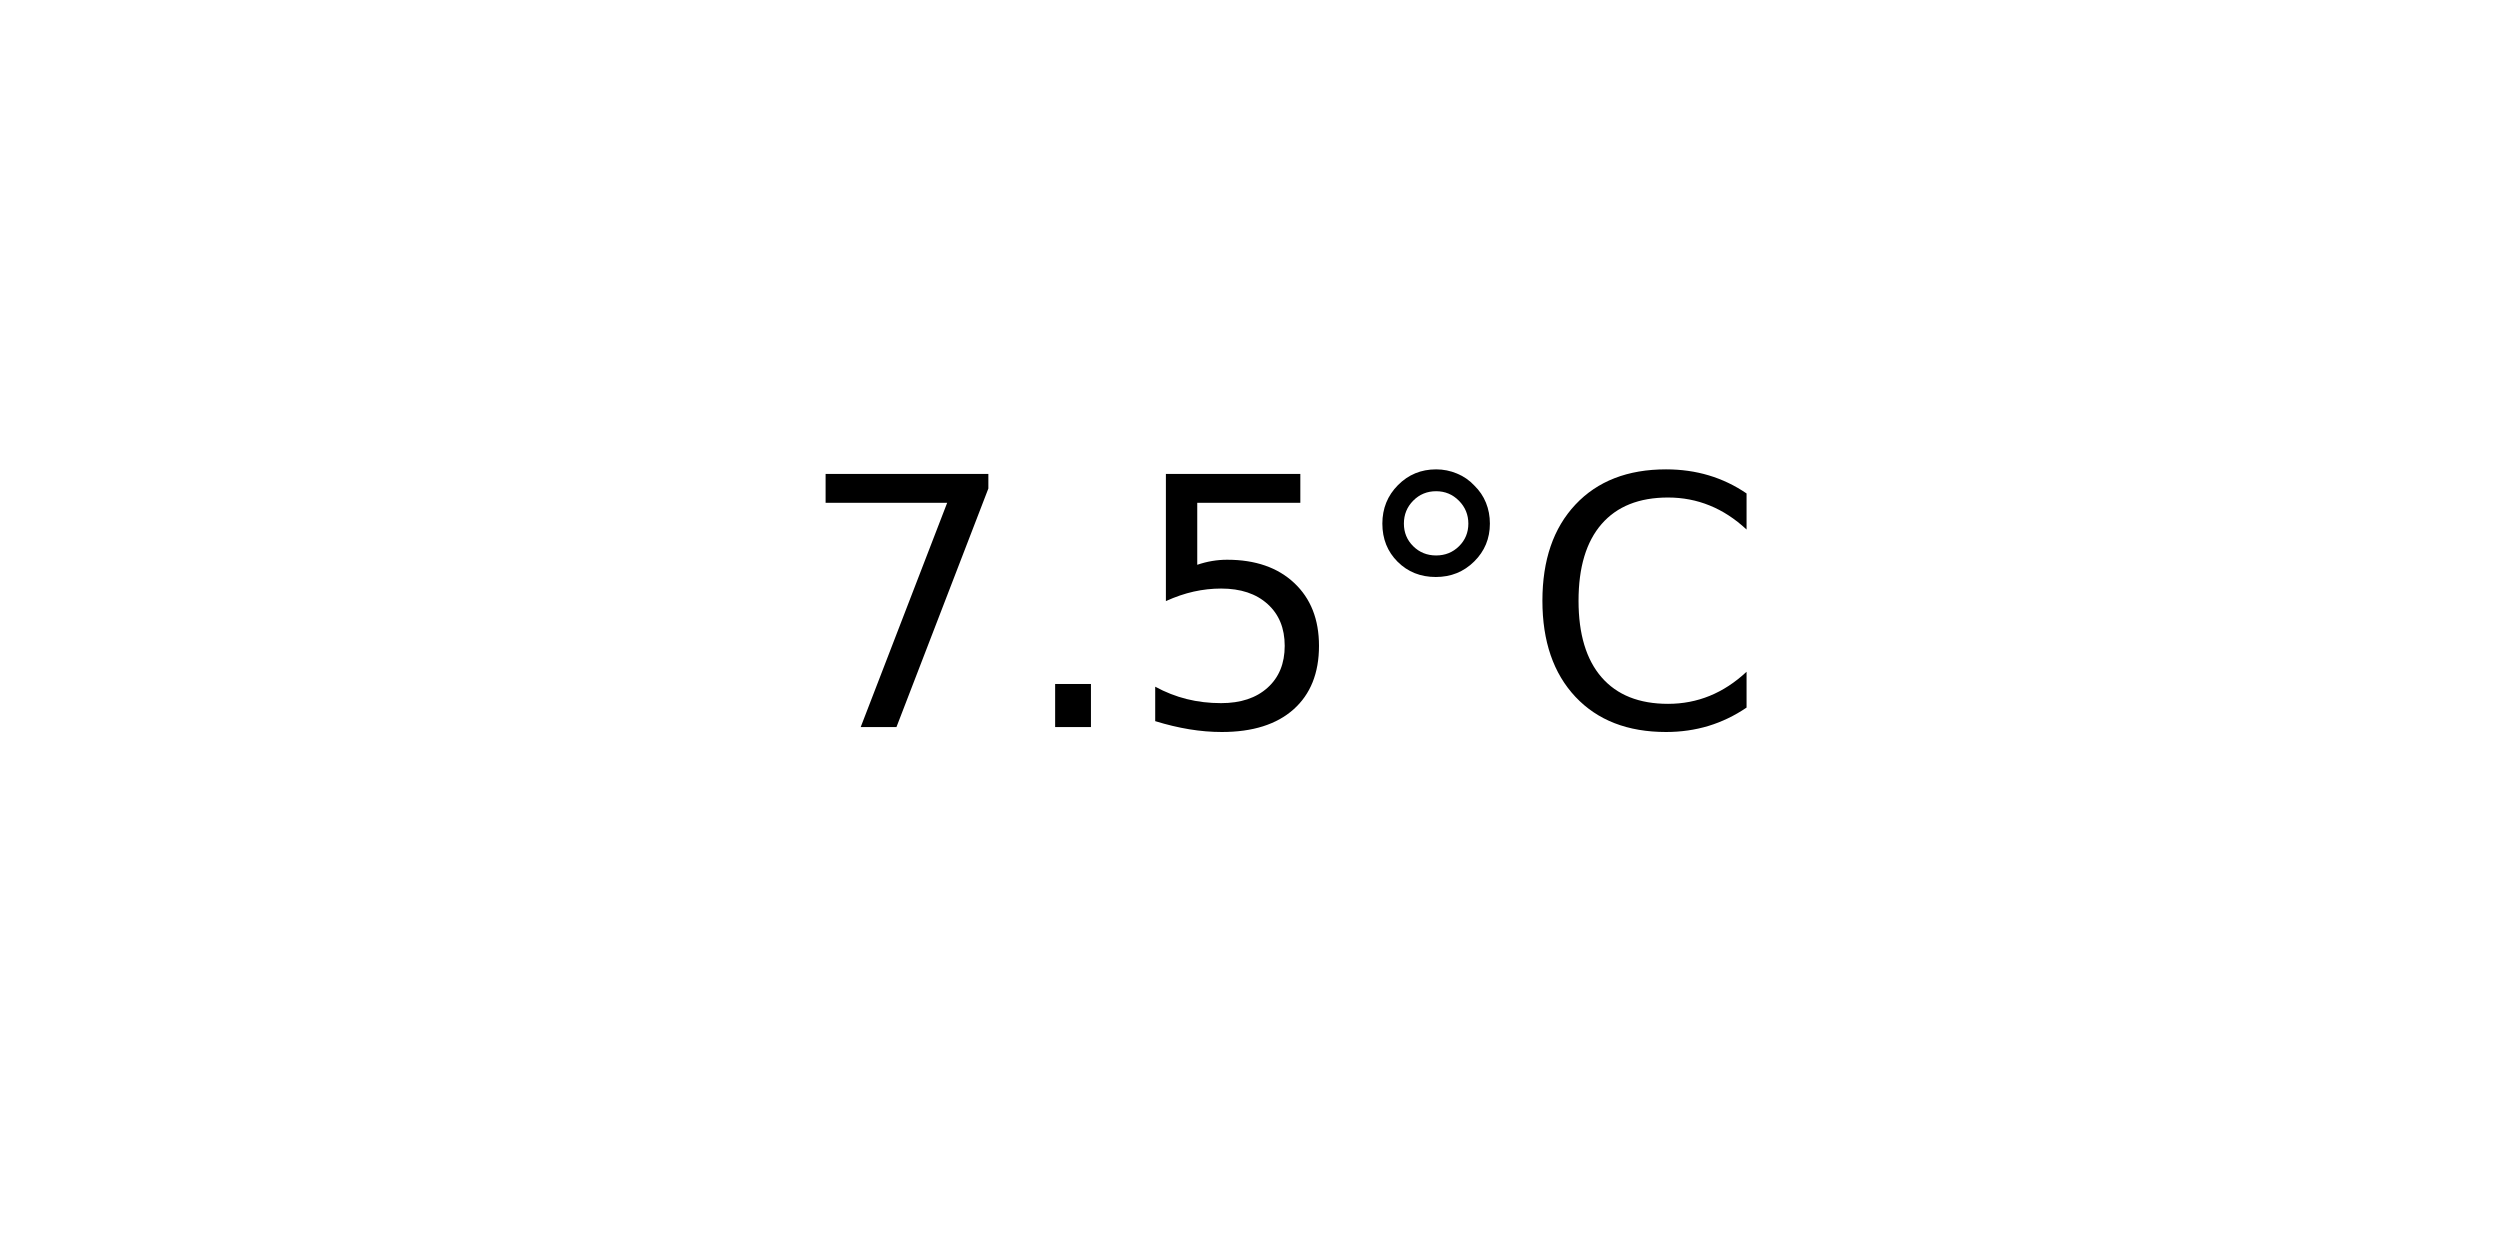
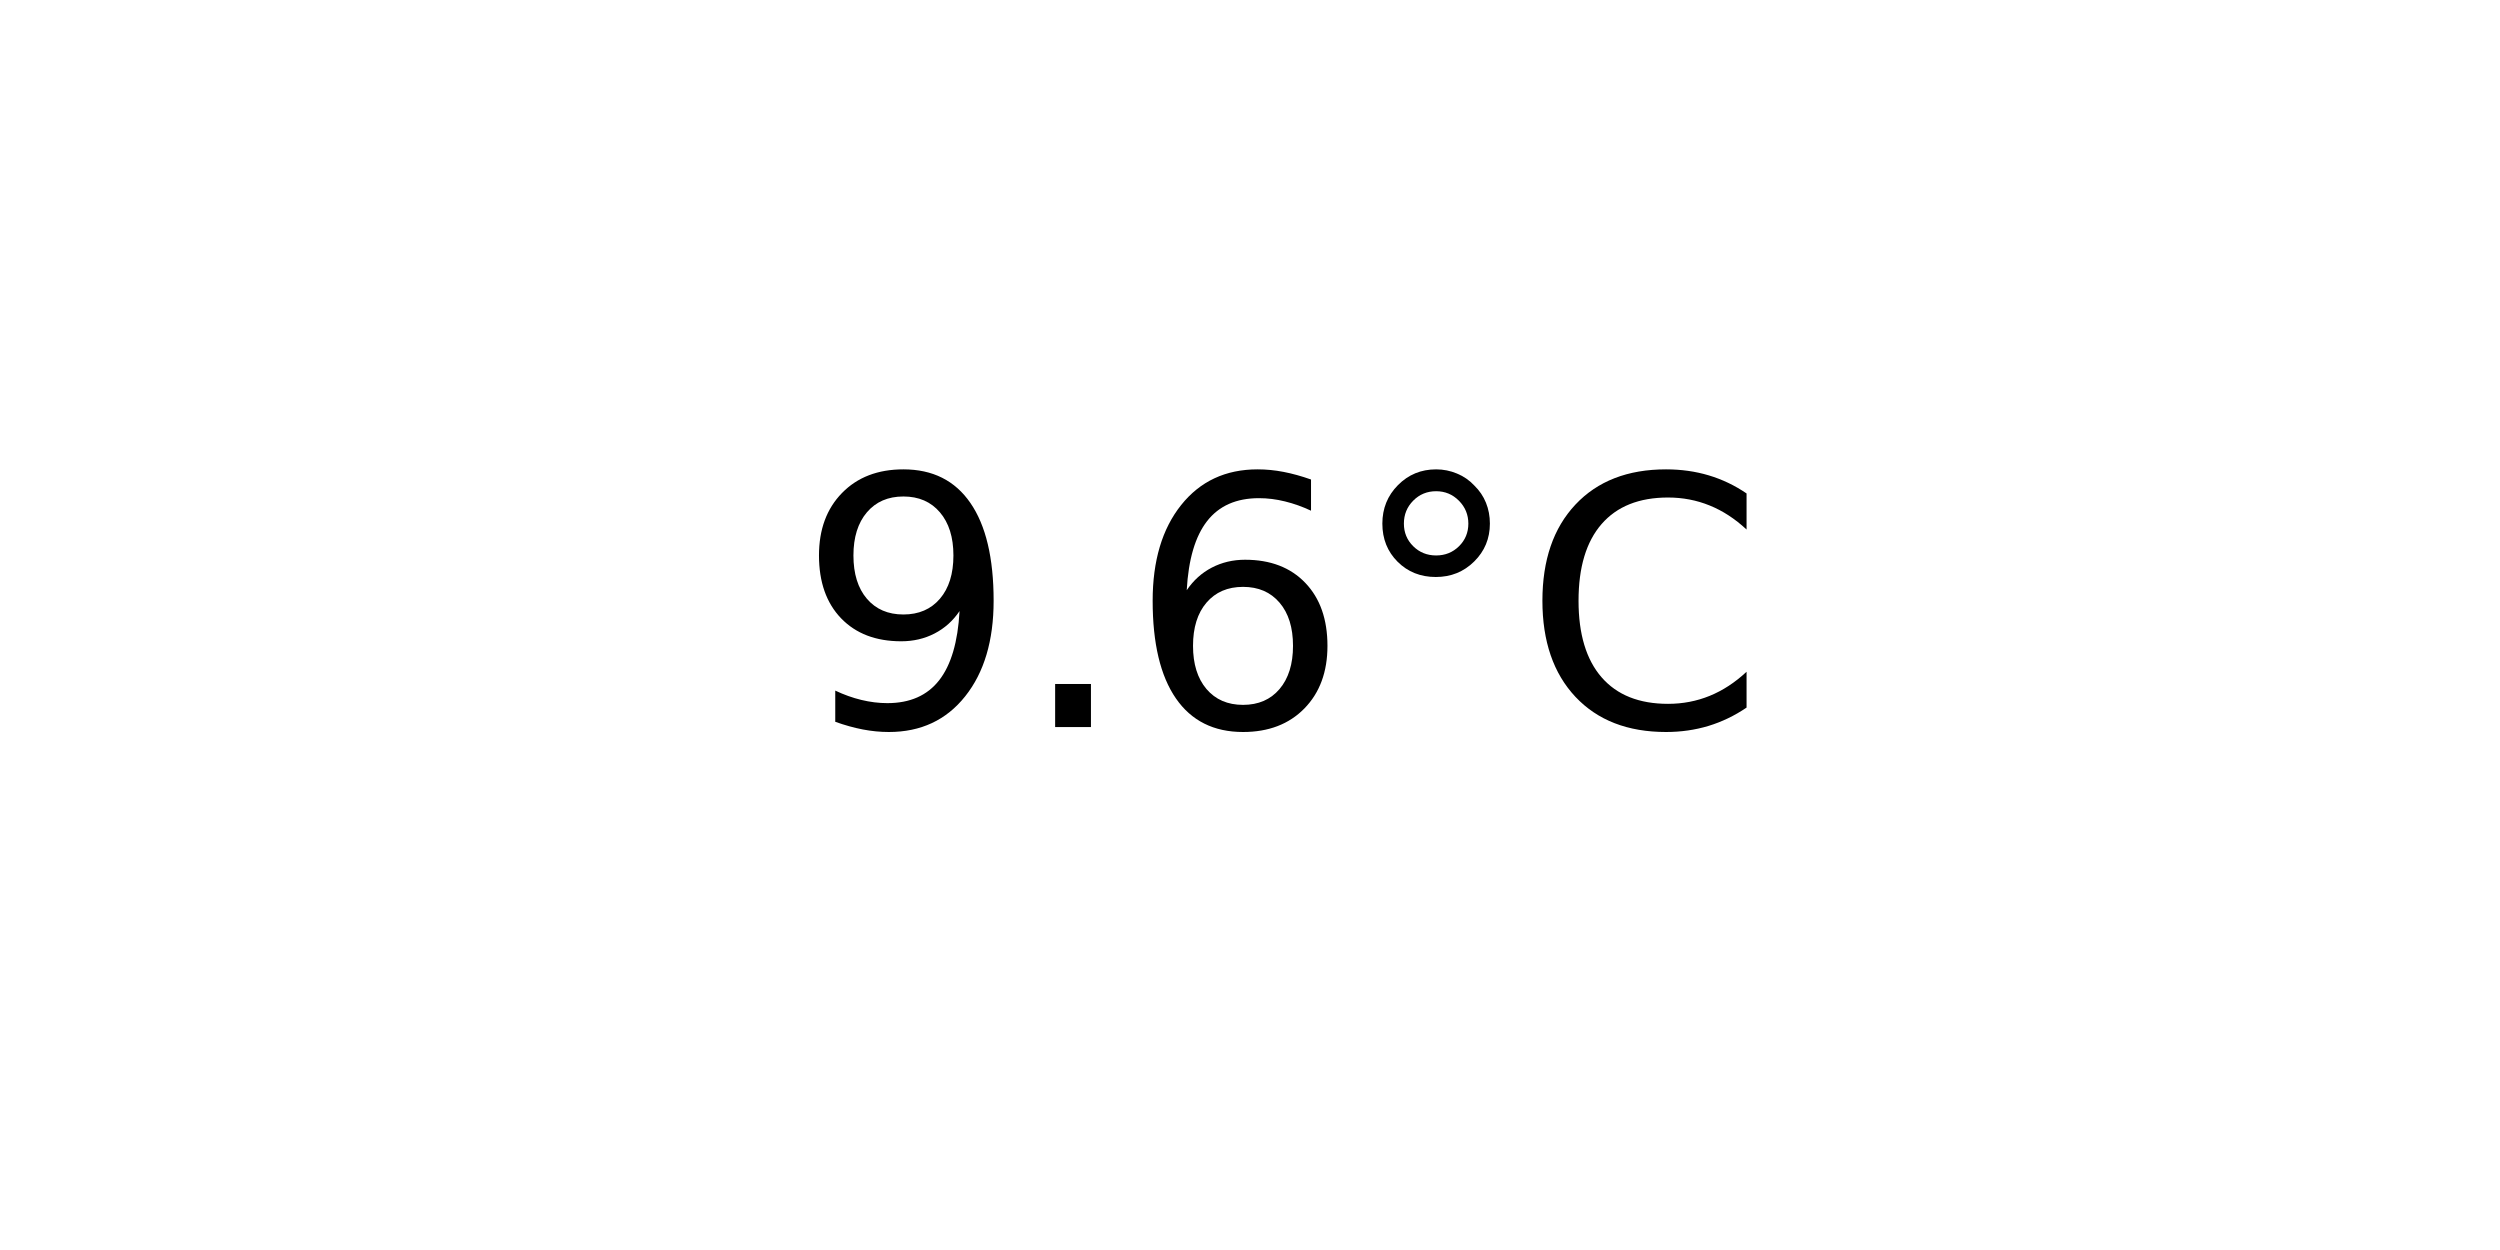
<svg xmlns="http://www.w3.org/2000/svg" xmlns:xlink="http://www.w3.org/1999/xlink" width="72pt" height="36pt" viewBox="0 0 72 36" version="1.1">
  <defs>
    <style type="text/css">*{stroke-linejoin: round; stroke-linecap: butt}</style>
  </defs>
  <g id="figure_1">
    <g id="axes_1">
      <g id="text_1">
        <g transform="translate(22.95703 20.93937) scale(0.1 -0.1)">
          <defs>
-             <path id="DejaVuSans-37" d="M 525 4666  L 3525 4666  L 3525 4397  L 1831 0  L 1172 0  L 2766 4134  L 525 4134  L 525 4666  z " transform="scale(0.015625)" />
+             <path id="DejaVuSans-39" d="M 703 97  L 703 672  Q 941 559 1184 500  Q 1428 441 1663 441  Q 2288 441 2617 861  Q 2947 1281 2994 2138  Q 2813 1869 2534 1725  Q 2256 1581 1919 1581  Q 1219 1581 811 2004  Q 403 2428 403 3163  Q 403 3881 828 4315  Q 1253 4750 1959 4750  Q 2769 4750 3195 4129  Q 3622 3509 3622 2328  Q 3622 1225 3098 567  Q 2575 -91 1691 -91  Q 1453 -91 1209 -44  Q 966 3 703 97  z M 1959 2075  Q 2384 2075 2632 2365  Q 2881 2656 2881 3163  Q 2881 3666 2632 3958  Q 2384 4250 1959 4250  Q 1534 4250 1286 3958  Q 1038 3666 1038 3163  Q 1038 2656 1286 2365  Q 1534 2075 1959 2075  z " transform="scale(0.015625)" />
            <path id="DejaVuSans-2e" d="M 684 794  L 1344 794  L 1344 0  L 684 0  L 684 794  z " transform="scale(0.015625)" />
-             <path id="DejaVuSans-35" d="M 691 4666  L 3169 4666  L 3169 4134  L 1269 4134  L 1269 2991  Q 1406 3038 1543 3061  Q 1681 3084 1819 3084  Q 2600 3084 3056 2656  Q 3513 2228 3513 1497  Q 3513 744 3044 326  Q 2575 -91 1722 -91  Q 1428 -91 1123 -41  Q 819 9 494 109  L 494 744  Q 775 591 1075 516  Q 1375 441 1709 441  Q 2250 441 2565 725  Q 2881 1009 2881 1497  Q 2881 1984 2565 2268  Q 2250 2553 1709 2553  Q 1456 2553 1204 2497  Q 953 2441 691 2322  L 691 4666  z " transform="scale(0.015625)" />
+             <path id="DejaVuSans-36" d="M 2113 2584  Q 1688 2584 1439 2293  Q 1191 2003 1191 1497  Q 1191 994 1439 701  Q 1688 409 2113 409  Q 2538 409 2786 701  Q 3034 994 3034 1497  Q 3034 2003 2786 2293  Q 2538 2584 2113 2584  z M 3366 4563  L 3366 3988  Q 3128 4100 2886 4159  Q 2644 4219 2406 4219  Q 1781 4219 1451 3797  Q 1122 3375 1075 2522  Q 1259 2794 1537 2939  Q 1816 3084 2150 3084  Q 2853 3084 3261 2657  Q 3669 2231 3669 1497  Q 3669 778 3244 343  Q 2819 -91 2113 -91  Q 1303 -91 875 529  Q 447 1150 447 2328  Q 447 3434 972 4092  Q 1497 4750 2381 4750  Q 2619 4750 2861 4703  Q 3103 4656 3366 4563  z " transform="scale(0.015625)" />
            <path id="DejaVuSans-b0" d="M 1600 4347  Q 1350 4347 1178 4173  Q 1006 4000 1006 3750  Q 1006 3503 1178 3333  Q 1350 3163 1600 3163  Q 1850 3163 2022 3333  Q 2194 3503 2194 3750  Q 2194 3997 2020 4172  Q 1847 4347 1600 4347  z M 1600 4750  Q 1800 4750 1984 4673  Q 2169 4597 2303 4453  Q 2447 4313 2519 4134  Q 2591 3956 2591 3750  Q 2591 3338 2302 3052  Q 2013 2766 1594 2766  Q 1172 2766 890 3047  Q 609 3328 609 3750  Q 609 4169 896 4459  Q 1184 4750 1600 4750  z " transform="scale(0.015625)" />
            <path id="DejaVuSans-43" d="M 4122 4306  L 4122 3641  Q 3803 3938 3442 4084  Q 3081 4231 2675 4231  Q 1875 4231 1450 3742  Q 1025 3253 1025 2328  Q 1025 1406 1450 917  Q 1875 428 2675 428  Q 3081 428 3442 575  Q 3803 722 4122 1019  L 4122 359  Q 3791 134 3420 21  Q 3050 -91 2638 -91  Q 1578 -91 968 557  Q 359 1206 359 2328  Q 359 3453 968 4101  Q 1578 4750 2638 4750  Q 3056 4750 3426 4639  Q 3797 4528 4122 4306  z " transform="scale(0.015625)" />
          </defs>
-           <use xlink:href="#DejaVuSans-37" />
+           <use xlink:href="#DejaVuSans-39" />
          <use xlink:href="#DejaVuSans-2e" x="63.623" />
-           <use xlink:href="#DejaVuSans-35" x="95.41" />
+           <use xlink:href="#DejaVuSans-36" x="95.41" />
          <use xlink:href="#DejaVuSans-b0" x="159.033" />
          <use xlink:href="#DejaVuSans-43" x="209.033" />
        </g>
      </g>
    </g>
  </g>
</svg>
